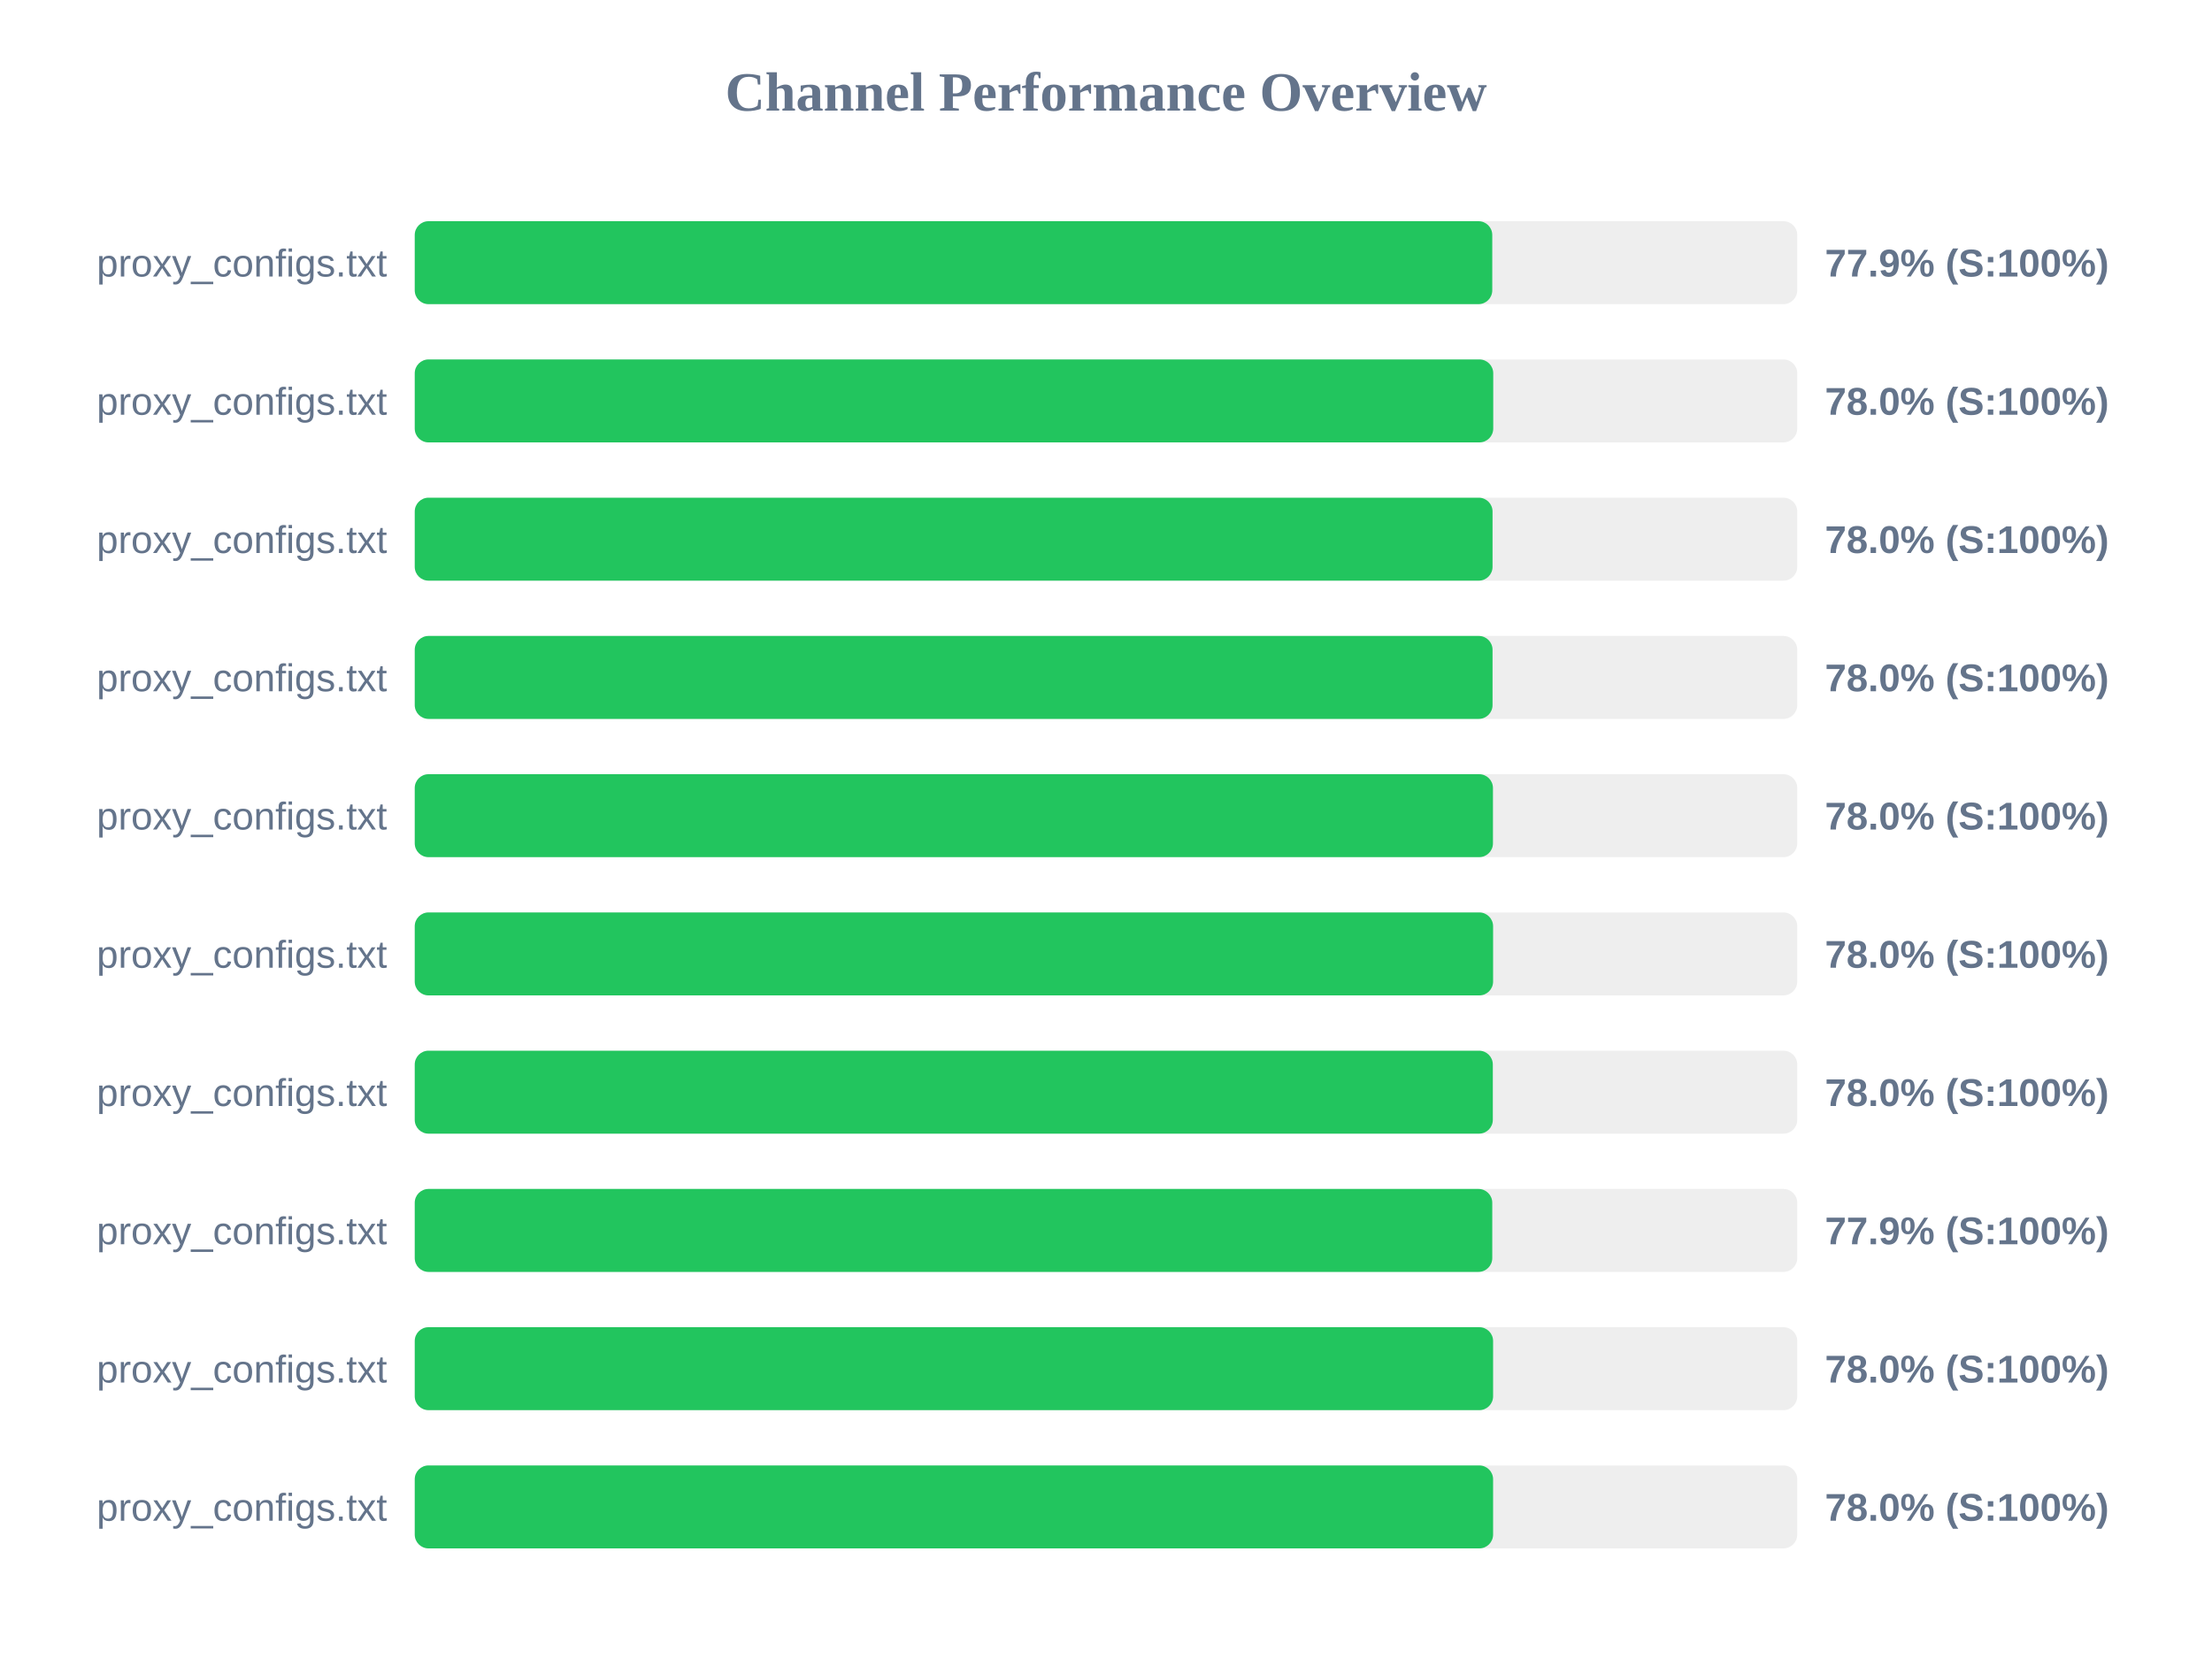
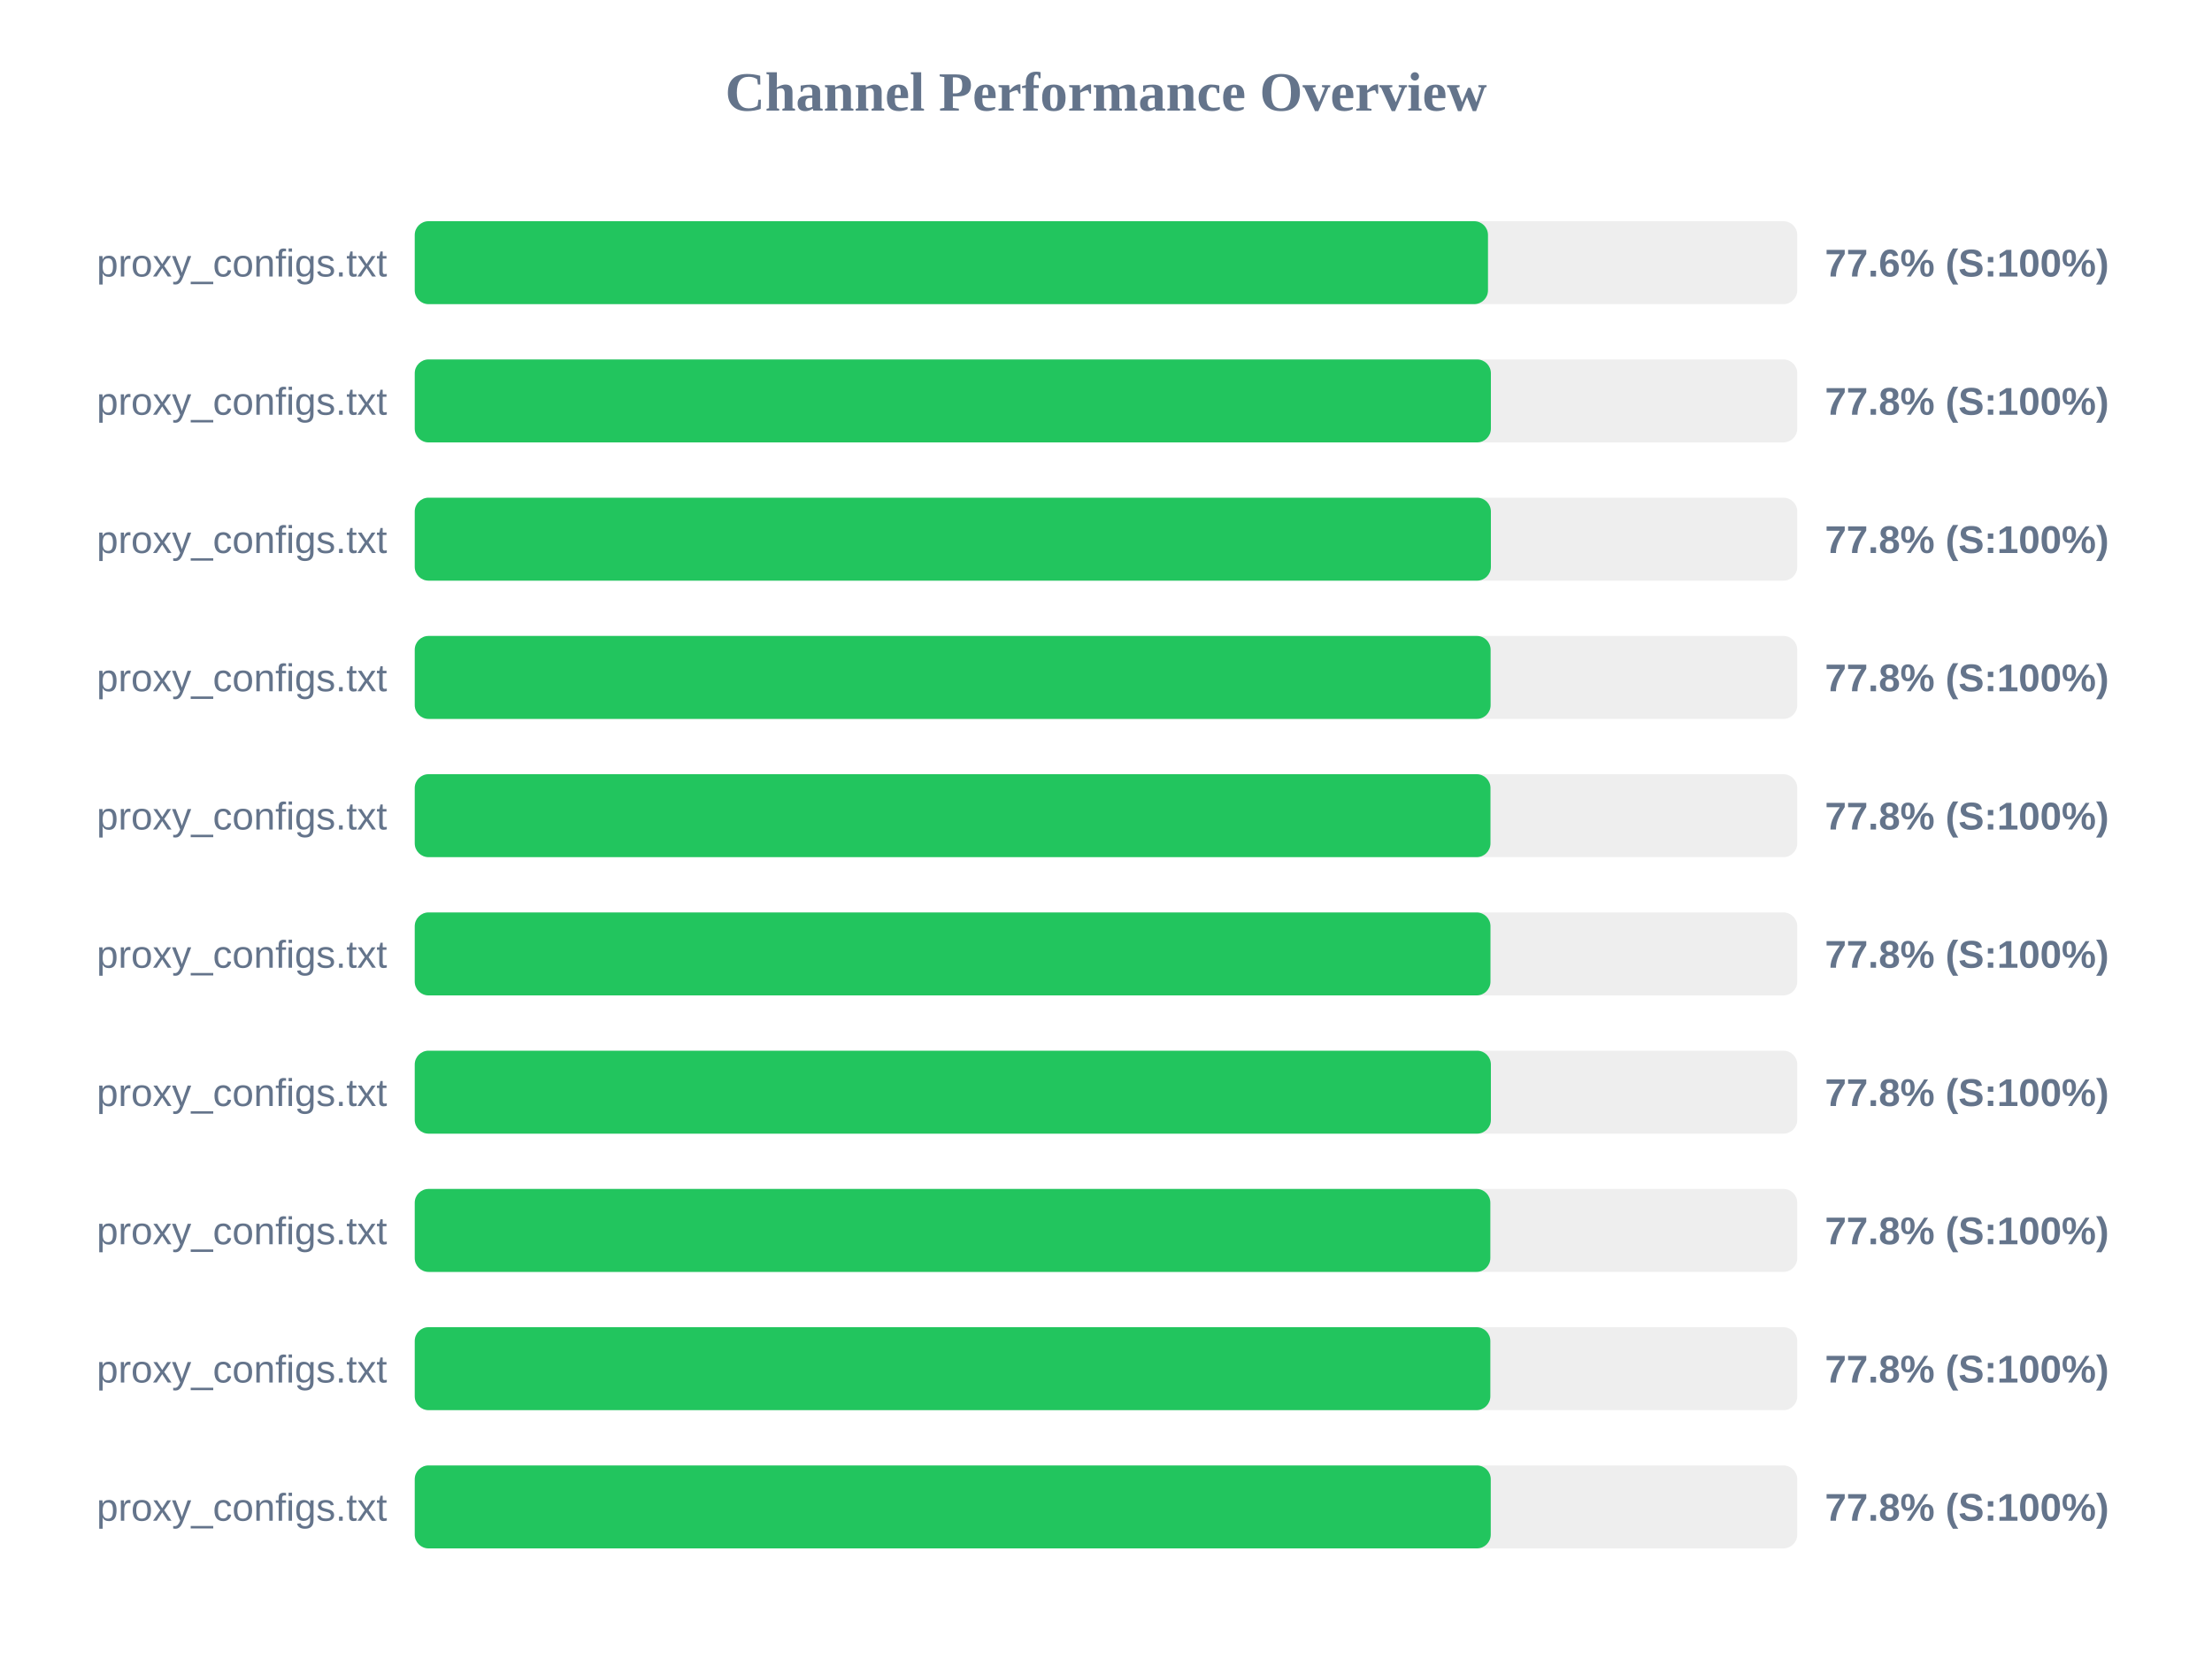
<svg xmlns="http://www.w3.org/2000/svg" width="800" height="600" version="1.1">
  <style>
        .row { font: 14px Arial; fill: #64748b; }
        .score { font: bold 14px Arial; fill: #64748b; }
    </style>
  <text x="400" y="40" text-anchor="middle" font-size="20px" font-weight="bold" fill="#64748b">Channel Performance Overview</text>
  <rect x="150" y="80" width="500" height="30" fill="#eee" rx="5" />
-   <rect x="150" y="80" width="389.7" height="30" fill="#22c55e" rx="5" />
+   <rect x="150" y="80" width="388.15" height="30" fill="#22c55e" rx="5" />
  <text x="140" y="100" text-anchor="end" class="row">proxy_configs.txt</text>
-   <text x="660" y="100" text-anchor="start" class="score">77.9% (S:100%)</text>
+   <text x="660" y="100" text-anchor="start" class="score">77.6% (S:100%)</text>
  <rect x="150" y="130" width="500" height="30" fill="#eee" rx="5" />
-   <rect x="150" y="130" width="390.05" height="30" fill="#22c55e" rx="5" />
+   <rect x="150" y="130" width="389.2" height="30" fill="#22c55e" rx="5" />
  <text x="140" y="150" text-anchor="end" class="row">proxy_configs.txt</text>
-   <text x="660" y="150" text-anchor="start" class="score">78.0% (S:100%)</text>
+   <text x="660" y="150" text-anchor="start" class="score">77.8% (S:100%)</text>
  <rect x="150" y="180" width="500" height="30" fill="#eee" rx="5" />
-   <rect x="150" y="180" width="389.8" height="30" fill="#22c55e" rx="5" />
+   <rect x="150" y="180" width="389.2" height="30" fill="#22c55e" rx="5" />
  <text x="140" y="200" text-anchor="end" class="row">proxy_configs.txt</text>
-   <text x="660" y="200" text-anchor="start" class="score">78.0% (S:100%)</text>
+   <text x="660" y="200" text-anchor="start" class="score">77.8% (S:100%)</text>
  <rect x="150" y="230" width="500" height="30" fill="#eee" rx="5" />
-   <rect x="150" y="230" width="389.8" height="30" fill="#22c55e" rx="5" />
+   <rect x="150" y="230" width="389.1" height="30" fill="#22c55e" rx="5" />
  <text x="140" y="250" text-anchor="end" class="row">proxy_configs.txt</text>
-   <text x="660" y="250" text-anchor="start" class="score">78.0% (S:100%)</text>
+   <text x="660" y="250" text-anchor="start" class="score">77.8% (S:100%)</text>
  <rect x="150" y="280" width="500" height="30" fill="#eee" rx="5" />
-   <rect x="150" y="280" width="389.95" height="30" fill="#22c55e" rx="5" />
+   <rect x="150" y="280" width="389.05" height="30" fill="#22c55e" rx="5" />
  <text x="140" y="300" text-anchor="end" class="row">proxy_configs.txt</text>
-   <text x="660" y="300" text-anchor="start" class="score">78.0% (S:100%)</text>
+   <text x="660" y="300" text-anchor="start" class="score">77.8% (S:100%)</text>
  <rect x="150" y="330" width="500" height="30" fill="#eee" rx="5" />
-   <rect x="150" y="330" width="390.0" height="30" fill="#22c55e" rx="5" />
+   <rect x="150" y="330" width="389.05" height="30" fill="#22c55e" rx="5" />
  <text x="140" y="350" text-anchor="end" class="row">proxy_configs.txt</text>
-   <text x="660" y="350" text-anchor="start" class="score">78.0% (S:100%)</text>
+   <text x="660" y="350" text-anchor="start" class="score">77.8% (S:100%)</text>
  <rect x="150" y="380" width="500" height="30" fill="#eee" rx="5" />
-   <rect x="150" y="380" width="389.9" height="30" fill="#22c55e" rx="5" />
+   <rect x="150" y="380" width="389.2" height="30" fill="#22c55e" rx="5" />
  <text x="140" y="400" text-anchor="end" class="row">proxy_configs.txt</text>
-   <text x="660" y="400" text-anchor="start" class="score">78.0% (S:100%)</text>
+   <text x="660" y="400" text-anchor="start" class="score">77.8% (S:100%)</text>
  <rect x="150" y="430" width="500" height="30" fill="#eee" rx="5" />
-   <rect x="150" y="430" width="389.7" height="30" fill="#22c55e" rx="5" />
+   <rect x="150" y="430" width="389.0" height="30" fill="#22c55e" rx="5" />
  <text x="140" y="450" text-anchor="end" class="row">proxy_configs.txt</text>
-   <text x="660" y="450" text-anchor="start" class="score">77.9% (S:100%)</text>
+   <text x="660" y="450" text-anchor="start" class="score">77.8% (S:100%)</text>
  <rect x="150" y="480" width="500" height="30" fill="#eee" rx="5" />
-   <rect x="150" y="480" width="390.0" height="30" fill="#22c55e" rx="5" />
+   <rect x="150" y="480" width="389.0" height="30" fill="#22c55e" rx="5" />
  <text x="140" y="500" text-anchor="end" class="row">proxy_configs.txt</text>
-   <text x="660" y="500" text-anchor="start" class="score">78.0% (S:100%)</text>
+   <text x="660" y="500" text-anchor="start" class="score">77.8% (S:100%)</text>
  <rect x="150" y="530" width="500" height="30" fill="#eee" rx="5" />
-   <rect x="150" y="530" width="390.0" height="30" fill="#22c55e" rx="5" />
+   <rect x="150" y="530" width="389.15" height="30" fill="#22c55e" rx="5" />
  <text x="140" y="550" text-anchor="end" class="row">proxy_configs.txt</text>
-   <text x="660" y="550" text-anchor="start" class="score">78.0% (S:100%)</text>
+   <text x="660" y="550" text-anchor="start" class="score">77.8% (S:100%)</text>
</svg>
